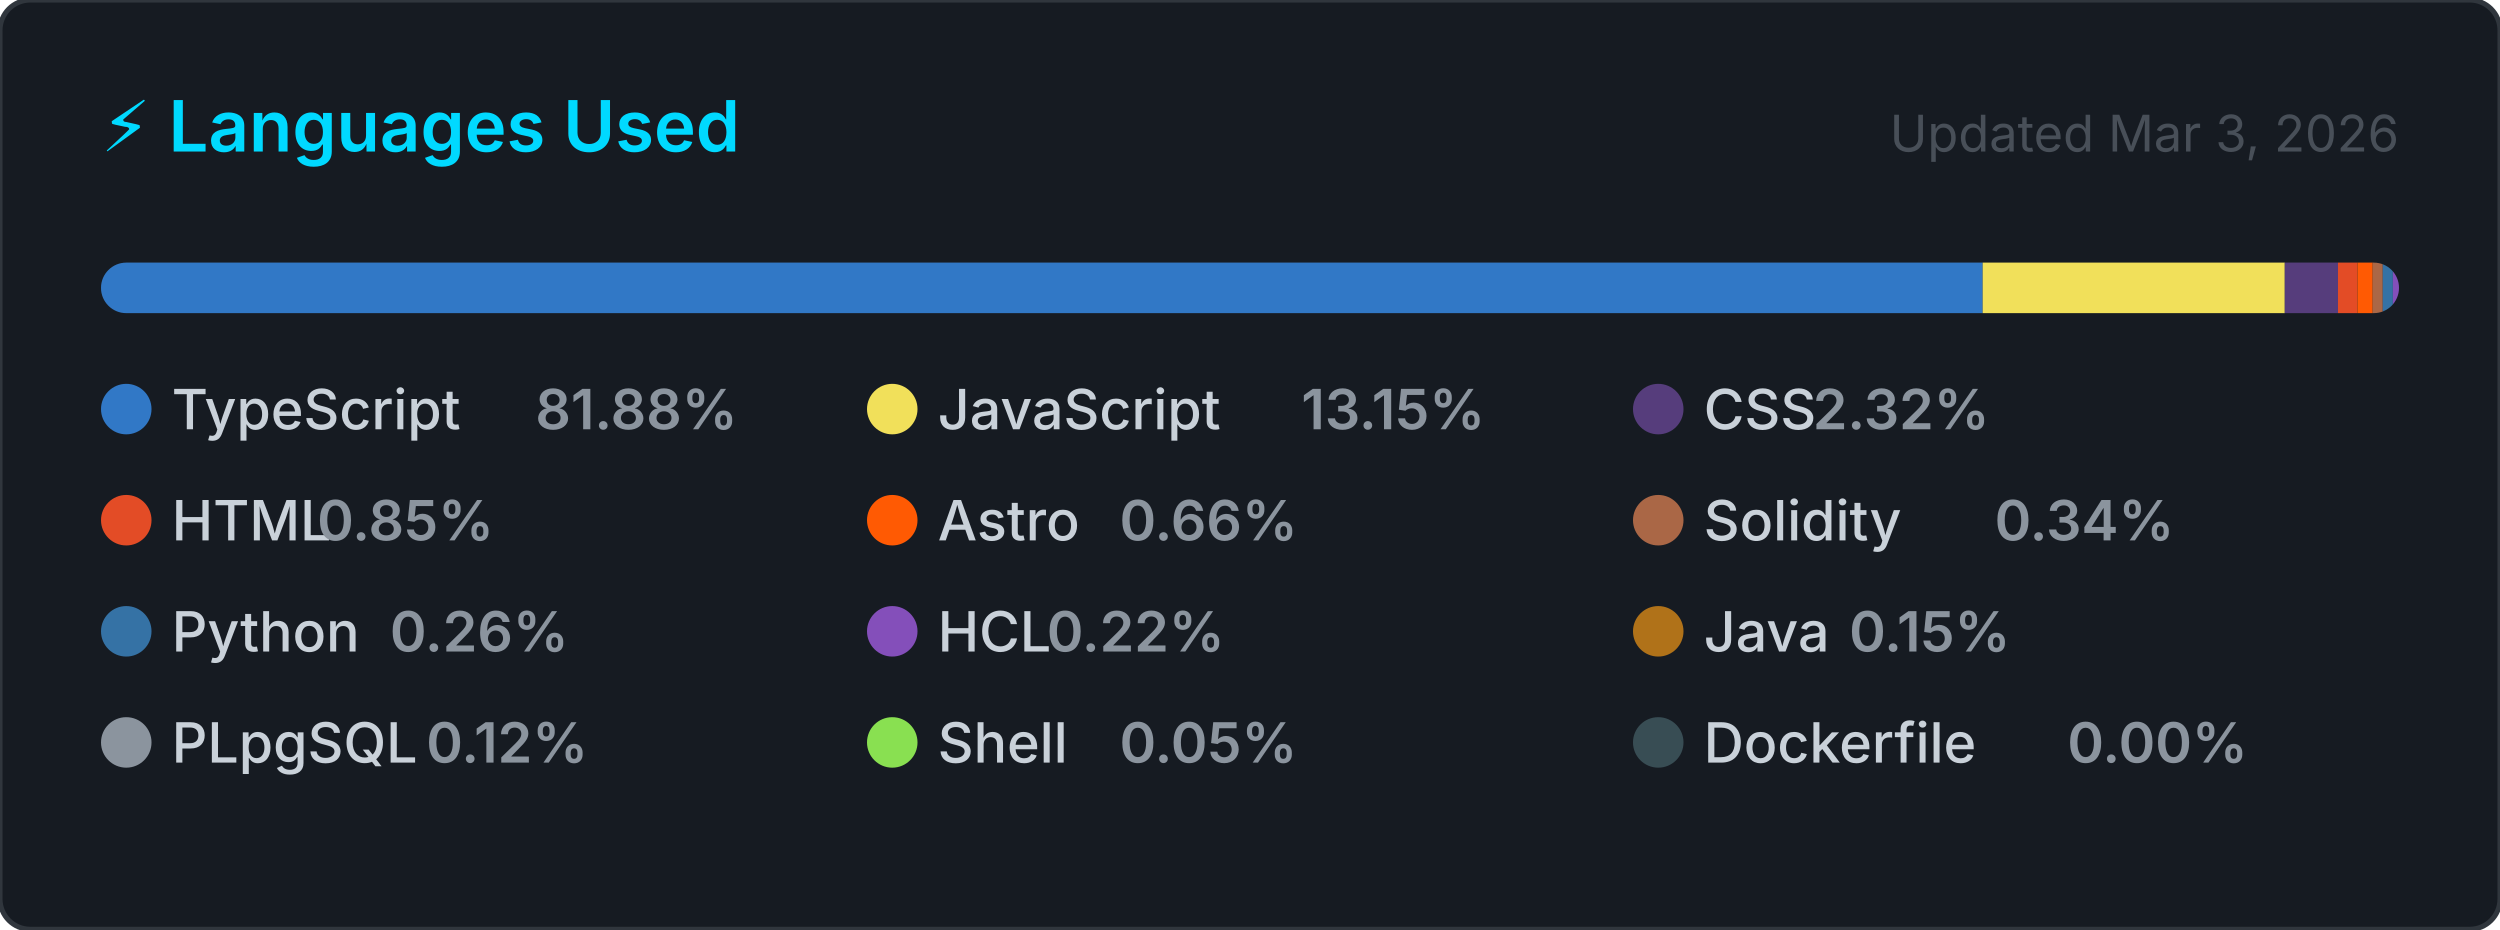
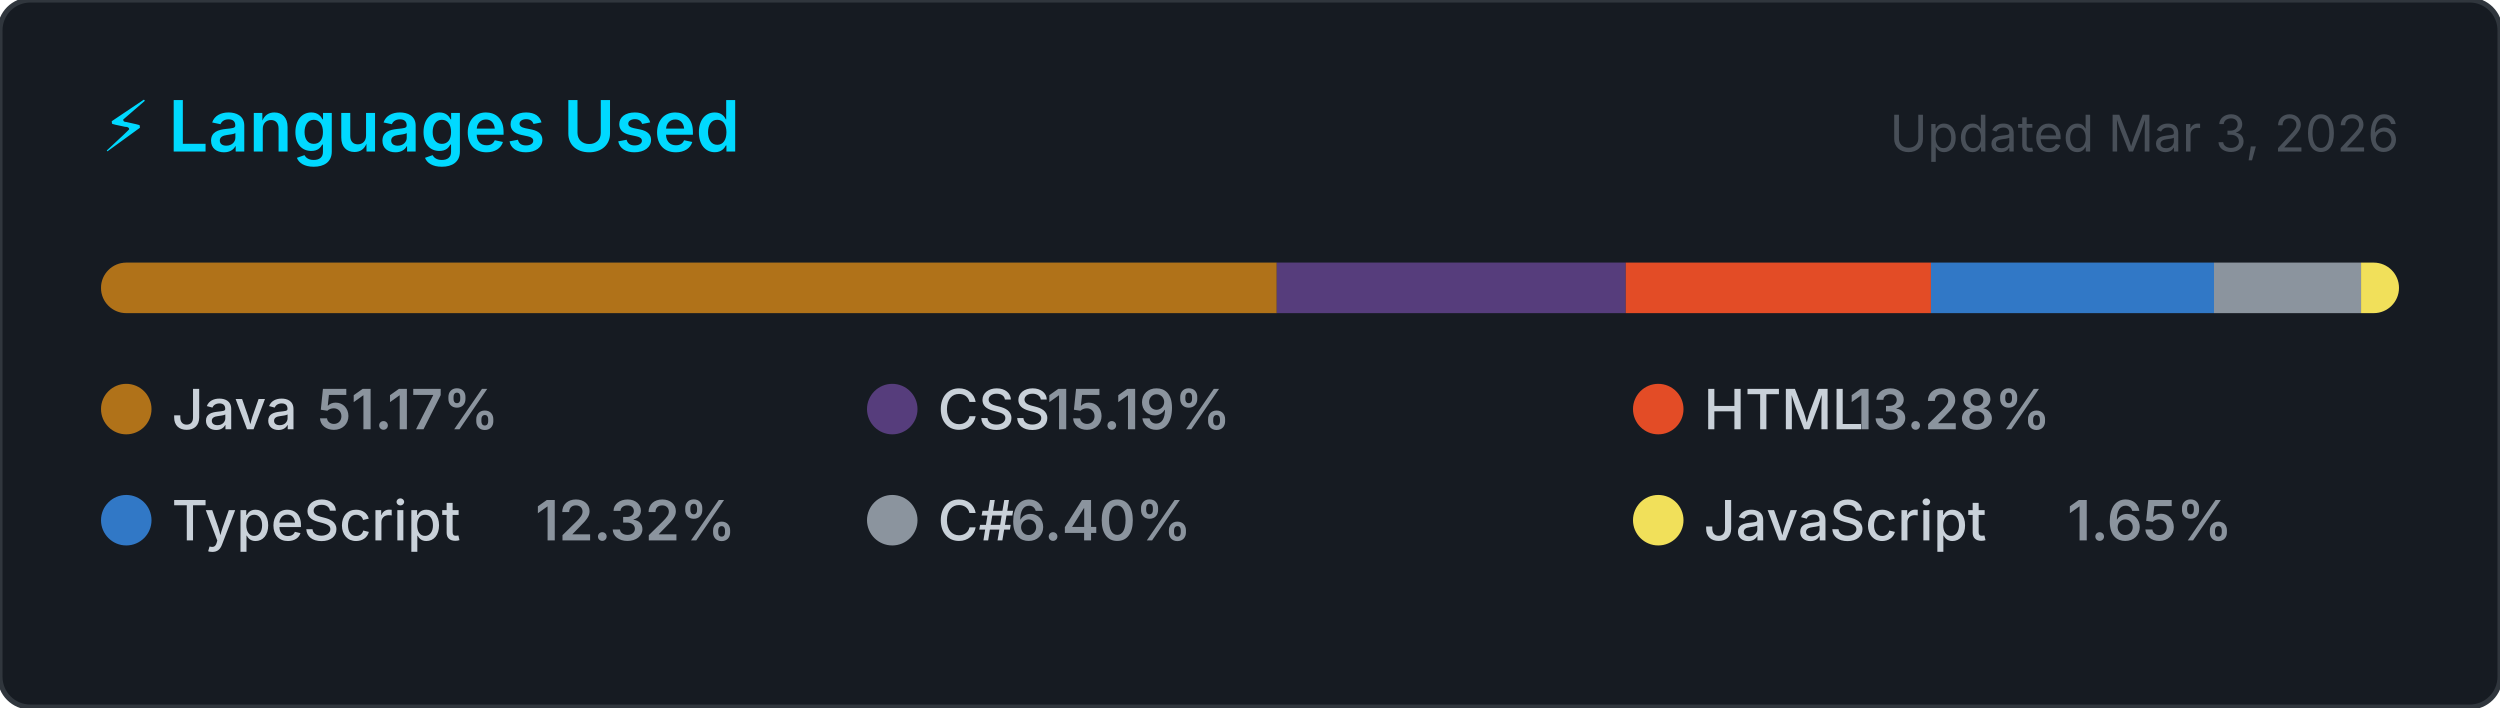
- <svg xmlns="http://www.w3.org/2000/svg" width="495" height="184" viewBox="0 0 495 184" role="img" aria-label="Top programming languages for CallejaJ">
+ <svg xmlns="http://www.w3.org/2000/svg" width="495" height="140" viewBox="0 0 495 140" role="img" aria-label="Top programming languages for NaXeMate">
  <style>
    .card      { fill: #161b22; stroke: #30363d; stroke-width: 1; }
    .title     { font: 600 14px -apple-system, BlinkMacSystemFont, 'Segoe UI', sans-serif; fill: #00D9FF; }
    .updated   { font: 400 10px -apple-system, BlinkMacSystemFont, 'Segoe UI', sans-serif; fill: #484f58; }
    .lang-name { font: 500 11px -apple-system, BlinkMacSystemFont, 'Segoe UI', sans-serif; fill: #c9d1d9; }
    .lang-pct  { font: 600 11px -apple-system, BlinkMacSystemFont, 'Segoe UI', sans-serif; fill: #8b949e; }
  </style>
  <defs>
    <clipPath id="bar-clip">
      <rect x="20" y="52" width="455" height="10" rx="5" />
    </clipPath>
  </defs>
-   <rect width="495" height="184" rx="6" ry="6" class="card" />
+   <rect width="495" height="140" rx="6" ry="6" class="card" />
  <text x="20" y="30" class="title">⚡ Languages Used</text>
  <text x="475" y="30" class="updated" text-anchor="end">Updated Mar 3, 2026</text>
  <rect x="20" y="52" width="455" height="10" rx="5" fill="#21262d" />
  <g clip-path="url(#bar-clip)">
-     <rect x="20.00" y="52" width="372.57" height="10" fill="#3178c6" />
-     <rect x="392.57" y="52" width="59.82" height="10" fill="#f1e05a" />
-     <rect x="452.38" y="52" width="10.54" height="10" fill="#563d7c" />
-     <rect x="462.92" y="52" width="3.85" height="10" fill="#e34c26" />
-     <rect x="466.78" y="52" width="3.01" height="10" fill="#ff5a03" />
-     <rect x="469.79" y="52" width="2.00" height="10" fill="#AA6746" />
-     <rect x="471.79" y="52" width="2.00" height="10" fill="#3572A5" />
-     <rect x="473.79" y="52" width="2.00" height="10" fill="#844FBA" />
-     <rect x="475.79" y="52" width="2.00" height="10" fill="#b07219" />
-     <rect x="477.79" y="52" width="2.00" height="10" fill="#8b949e" />
-     <rect x="479.79" y="52" width="2.00" height="10" fill="#89e051" />
-     <rect x="481.79" y="52" width="2.00" height="10" fill="#384d54" />
+     <rect x="20.00" y="52" width="232.80" height="10" fill="#b07219" />
+     <rect x="252.80" y="52" width="69.10" height="10" fill="#563d7c" />
+     <rect x="321.90" y="52" width="60.43" height="10" fill="#e34c26" />
+     <rect x="382.33" y="52" width="56.04" height="10" fill="#3178c6" />
+     <rect x="438.37" y="52" width="29.12" height="10" fill="#8b949e" />
+     <rect x="467.49" y="52" width="7.51" height="10" fill="#f1e05a" />
  </g>
  <g transform="translate(20, 76)">
+     <circle cx="5" cy="5" r="5" fill="#b07219" />
+     <text x="14" y="9" class="lang-name">Java</text>
+     <text x="14" y="9" class="lang-pct" dx="28.8">51.17%</text>
+   </g>
+   <g transform="translate(171.6667, 76)">
+     <circle cx="5" cy="5" r="5" fill="#563d7c" />
+     <text x="14" y="9" class="lang-name">CSS</text>
+     <text x="14" y="9" class="lang-pct" dx="21.6">15.19%</text>
+   </g>
+   <g transform="translate(323.3333, 76)">
+     <circle cx="5" cy="5" r="5" fill="#e34c26" />
+     <text x="14" y="9" class="lang-name">HTML</text>
+     <text x="14" y="9" class="lang-pct" dx="28.8">13.28%</text>
+   </g>
+   <g transform="translate(20, 98)">
    <circle cx="5" cy="5" r="5" fill="#3178c6" />
    <text x="14" y="9" class="lang-name">TypeScript</text>
-     <text x="14" y="9" class="lang-pct" dx="72">81.88%</text>
+     <text x="14" y="9" class="lang-pct" dx="72">12.32%</text>
  </g>
-   <g transform="translate(171.6667, 76)">
+   <g transform="translate(171.6667, 98)">
+     <circle cx="5" cy="5" r="5" fill="#8b949e" />
+     <text x="14" y="9" class="lang-name">C#</text>
+     <text x="14" y="9" class="lang-pct" dx="14.4">6.40%</text>
+   </g>
+   <g transform="translate(323.3333, 98)">
    <circle cx="5" cy="5" r="5" fill="#f1e05a" />
    <text x="14" y="9" class="lang-name">JavaScript</text>
-     <text x="14" y="9" class="lang-pct" dx="72">13.15%</text>
-   </g>
-   <g transform="translate(323.3333, 76)">
-     <circle cx="5" cy="5" r="5" fill="#563d7c" />
-     <text x="14" y="9" class="lang-name">CSS</text>
-     <text x="14" y="9" class="lang-pct" dx="21.6">2.32%</text>
-   </g>
-   <g transform="translate(20, 98)">
-     <circle cx="5" cy="5" r="5" fill="#e34c26" />
-     <text x="14" y="9" class="lang-name">HTML</text>
-     <text x="14" y="9" class="lang-pct" dx="28.8">0.85%</text>
-   </g>
-   <g transform="translate(171.6667, 98)">
-     <circle cx="5" cy="5" r="5" fill="#ff5a03" />
-     <text x="14" y="9" class="lang-name">Astro</text>
-     <text x="14" y="9" class="lang-pct" dx="36">0.66%</text>
-   </g>
-   <g transform="translate(323.3333, 98)">
-     <circle cx="5" cy="5" r="5" fill="#AA6746" />
-     <text x="14" y="9" class="lang-name">Solidity</text>
-     <text x="14" y="9" class="lang-pct" dx="57.6">0.34%</text>
-   </g>
-   <g transform="translate(20, 120)">
-     <circle cx="5" cy="5" r="5" fill="#3572A5" />
-     <text x="14" y="9" class="lang-name">Python</text>
-     <text x="14" y="9" class="lang-pct" dx="43.2">0.26%</text>
-   </g>
-   <g transform="translate(171.6667, 120)">
-     <circle cx="5" cy="5" r="5" fill="#844FBA" />
-     <text x="14" y="9" class="lang-name">HCL</text>
-     <text x="14" y="9" class="lang-pct" dx="21.6">0.22%</text>
-   </g>
-   <g transform="translate(323.3333, 120)">
-     <circle cx="5" cy="5" r="5" fill="#b07219" />
-     <text x="14" y="9" class="lang-name">Java</text>
-     <text x="14" y="9" class="lang-pct" dx="28.8">0.15%</text>
-   </g>
-   <g transform="translate(20, 142)">
-     <circle cx="5" cy="5" r="5" fill="#8b949e" />
-     <text x="14" y="9" class="lang-name">PLpgSQL</text>
-     <text x="14" y="9" class="lang-pct" dx="50.4">0.12%</text>
-   </g>
-   <g transform="translate(171.6667, 142)">
-     <circle cx="5" cy="5" r="5" fill="#89e051" />
-     <text x="14" y="9" class="lang-name">Shell</text>
-     <text x="14" y="9" class="lang-pct" dx="36">0.05%</text>
-   </g>
-   <g transform="translate(323.3333, 142)">
-     <circle cx="5" cy="5" r="5" fill="#384d54" />
-     <text x="14" y="9" class="lang-name">Dockerfile</text>
-     <text x="14" y="9" class="lang-pct" dx="72">0.00%</text>
+     <text x="14" y="9" class="lang-pct" dx="72">1.65%</text>
  </g>
</svg>
